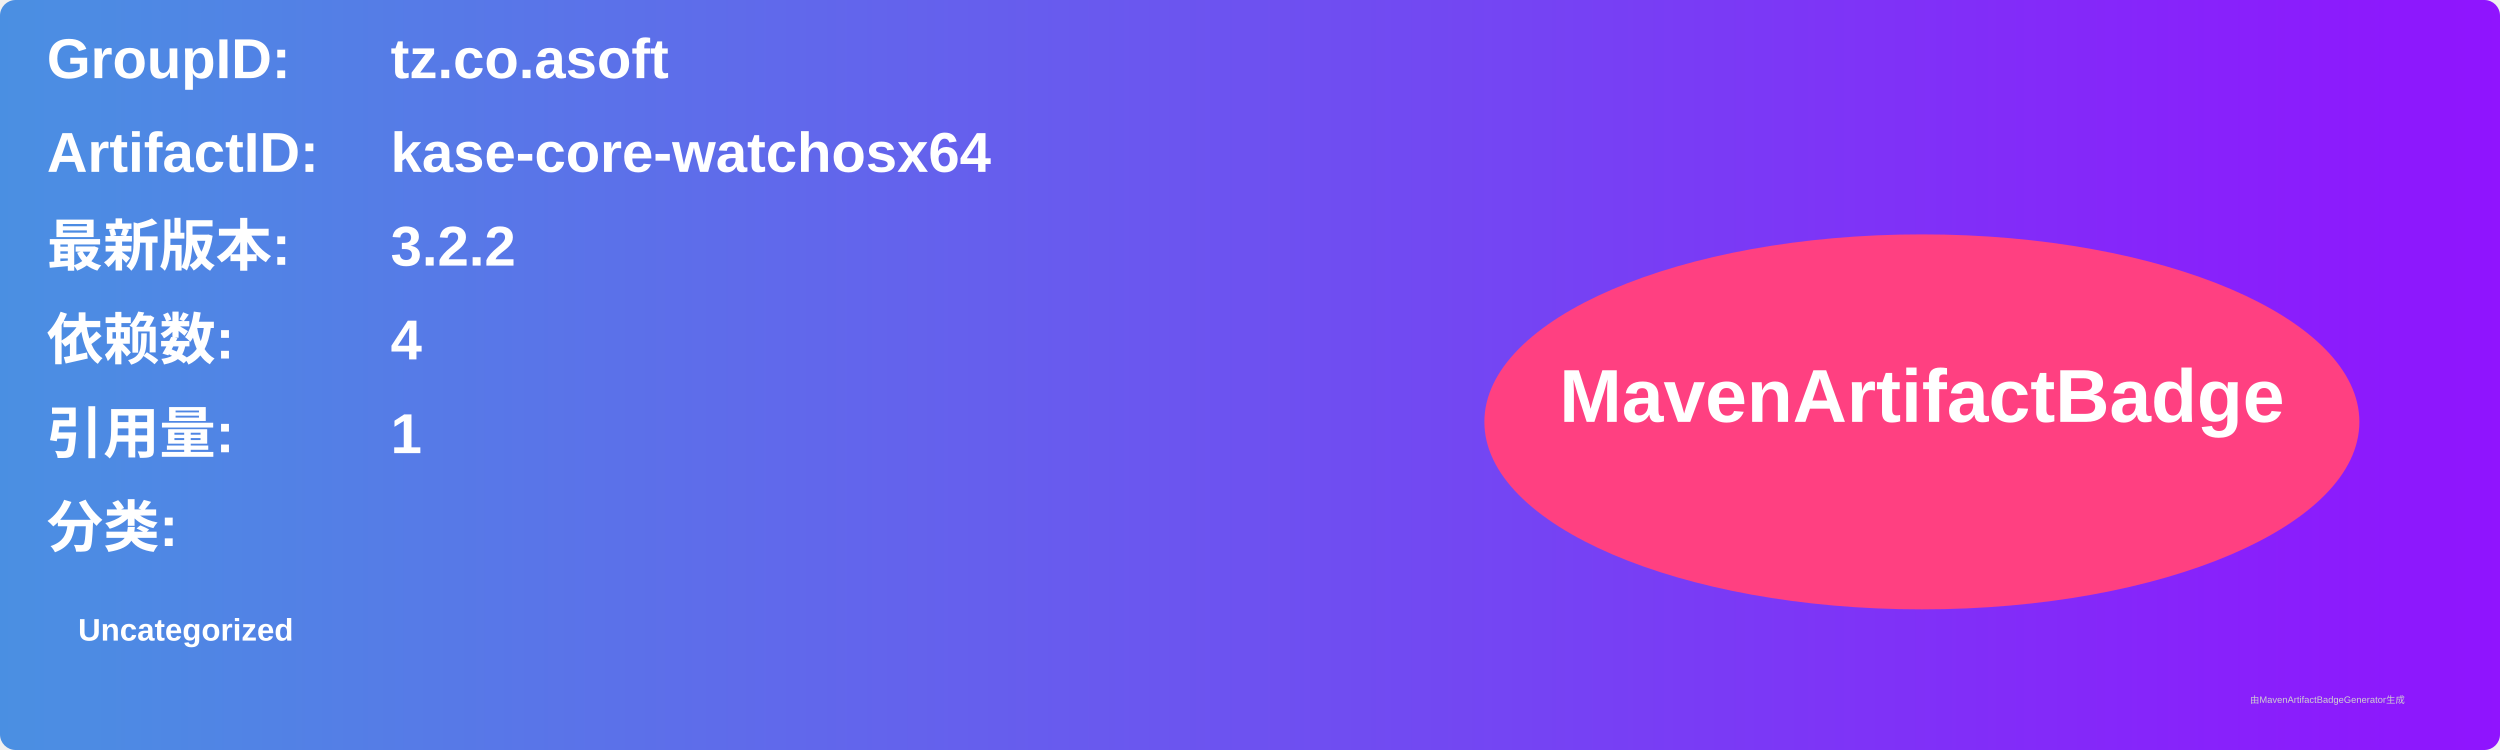
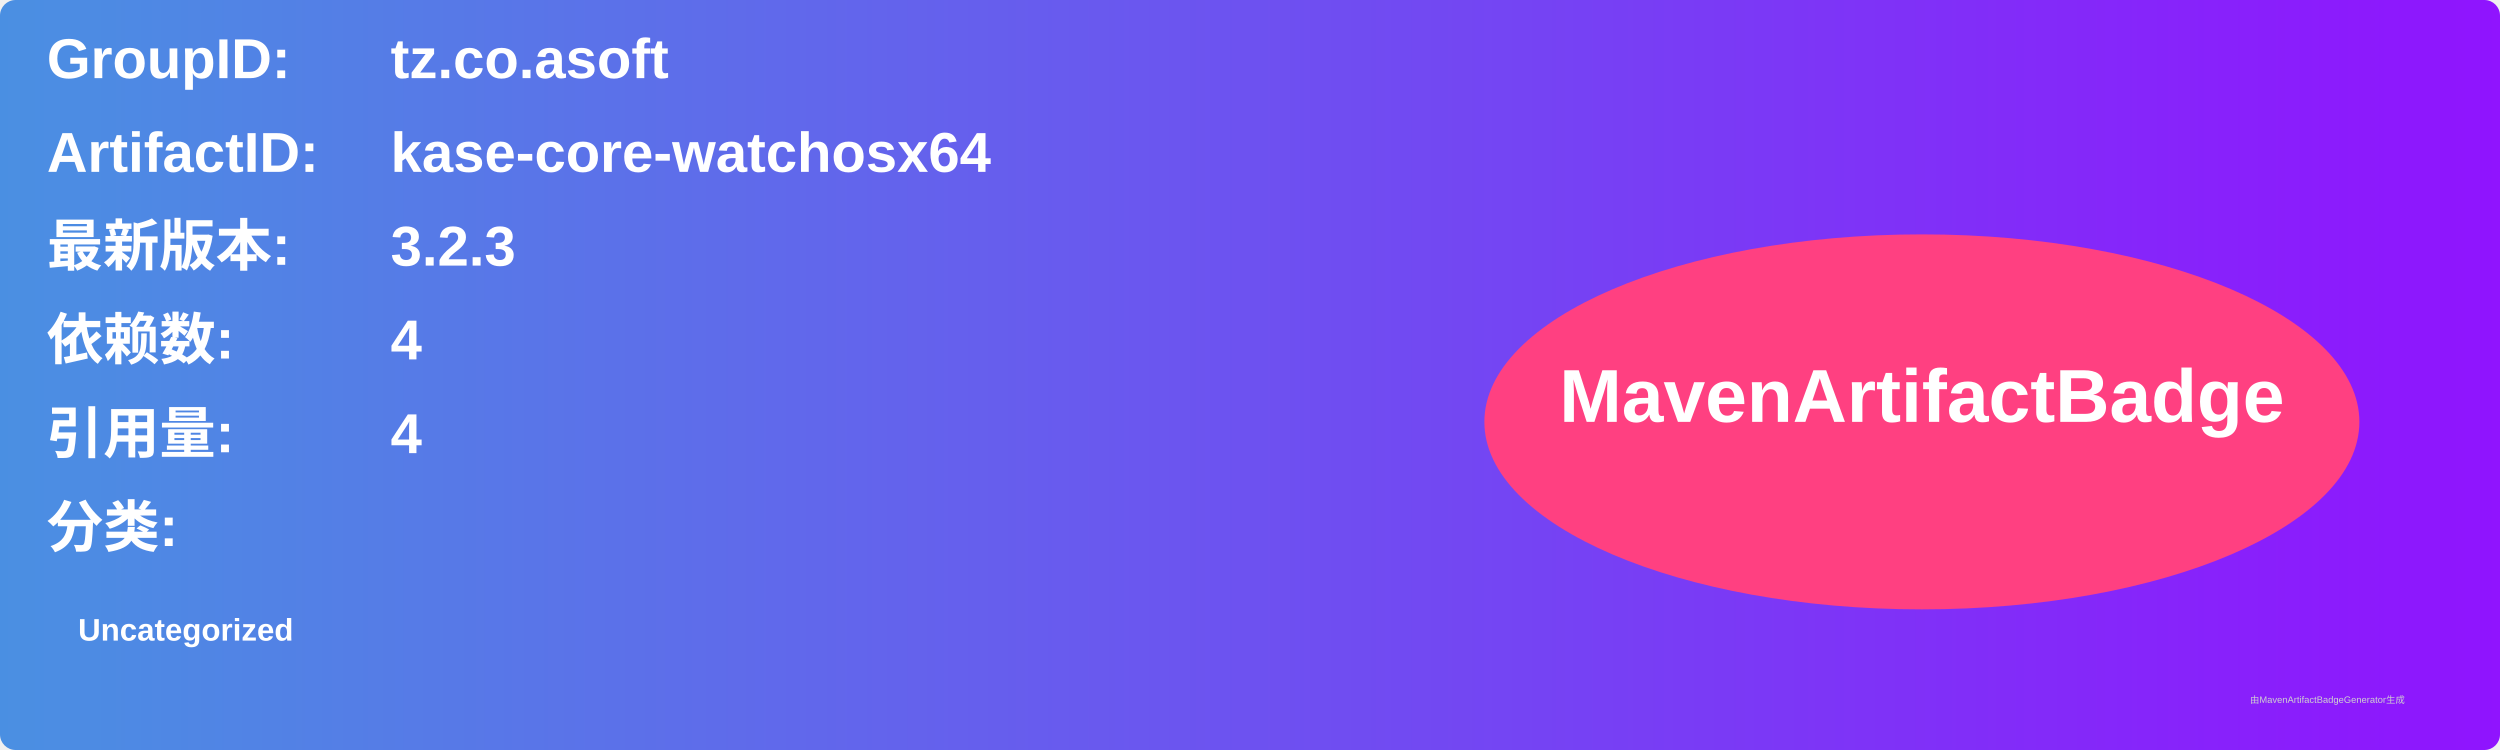
<svg xmlns="http://www.w3.org/2000/svg" width="800" height="240" viewBox="0 0 800 240">
  <linearGradient id="grad" x1="0%" y1="0%" x2="100%" y2="0%">
    <stop offset="0%" stop-color="#4a90e2" />
    <stop offset="100%" stop-color="#9013fe" />
  </linearGradient>
  <rect width="100%" height="100%" rx="5" ry="5" fill="url(#grad)" />
  <g transform="translate(15, 15)">
    <text x="0" y="10" font-family="Arial" font-size="18" fill="white" font-weight="bold" width="260">GroupID:</text>
    <text x="110" y="10" font-family="Arial" font-size="18" fill="white" font-weight="bold" width="460">tz.co.asoft</text>
    <text x="0" y="40" font-family="Arial" font-size="18" fill="white" font-weight="bold" width="260">ArtifactID:</text>
    <text x="110" y="40" font-family="Arial" font-size="18" fill="white" font-weight="bold" width="460">kase-core-watchosx64</text>
    <text x="0" y="70" font-family="Arial" font-size="18" fill="white" font-weight="bold">最新版本:</text>
    <text x="110" y="70" font-family="Arial" font-size="18" fill="white" font-weight="bold">
-       <tspan font-weight="bold">3.2.2</tspan>
+       <tspan font-weight="bold">3.2.3</tspan>
    </text>
    <text x="0" y="100" font-family="Arial" font-size="18" fill="white" font-weight="bold">依赖数: </text>
    <text x="110" y="100" font-family="Arial" font-size="18" fill="white">
      <tspan font-weight="bold">4</tspan>
    </text>
    <text x="0" y="130" font-family="Arial" font-size="18" fill="white" font-weight="bold">引用量: </text>
    <text x="110" y="130" font-family="Arial" font-size="18" fill="white">
-       <tspan font-weight="bold">1</tspan>
+       <tspan font-weight="bold">4</tspan>
    </text>
    <text x="0" y="160" font-family="Arial" font-size="18" fill="white" font-weight="bold">分类:</text>
    <text x="10" y="190" font-family="Arial" font-size="10" fill="white">
      <tspan font-weight="bold">Uncategorized</tspan>
    </text>
    <ellipse cx="600" cy="120" rx="140" ry="60" fill="#ff4081" />
    <text x="600" y="120" text-anchor="middle" font-family="Arial" font-size="24" fill="white" font-weight="bold">MavenArtifactBadge</text>
  </g>
  <text x="720" y="225" font-family="Arial" font-size="3" fill="#d0d0d0">由MavenArtifactBadgeGenerator生成</text>
</svg>
